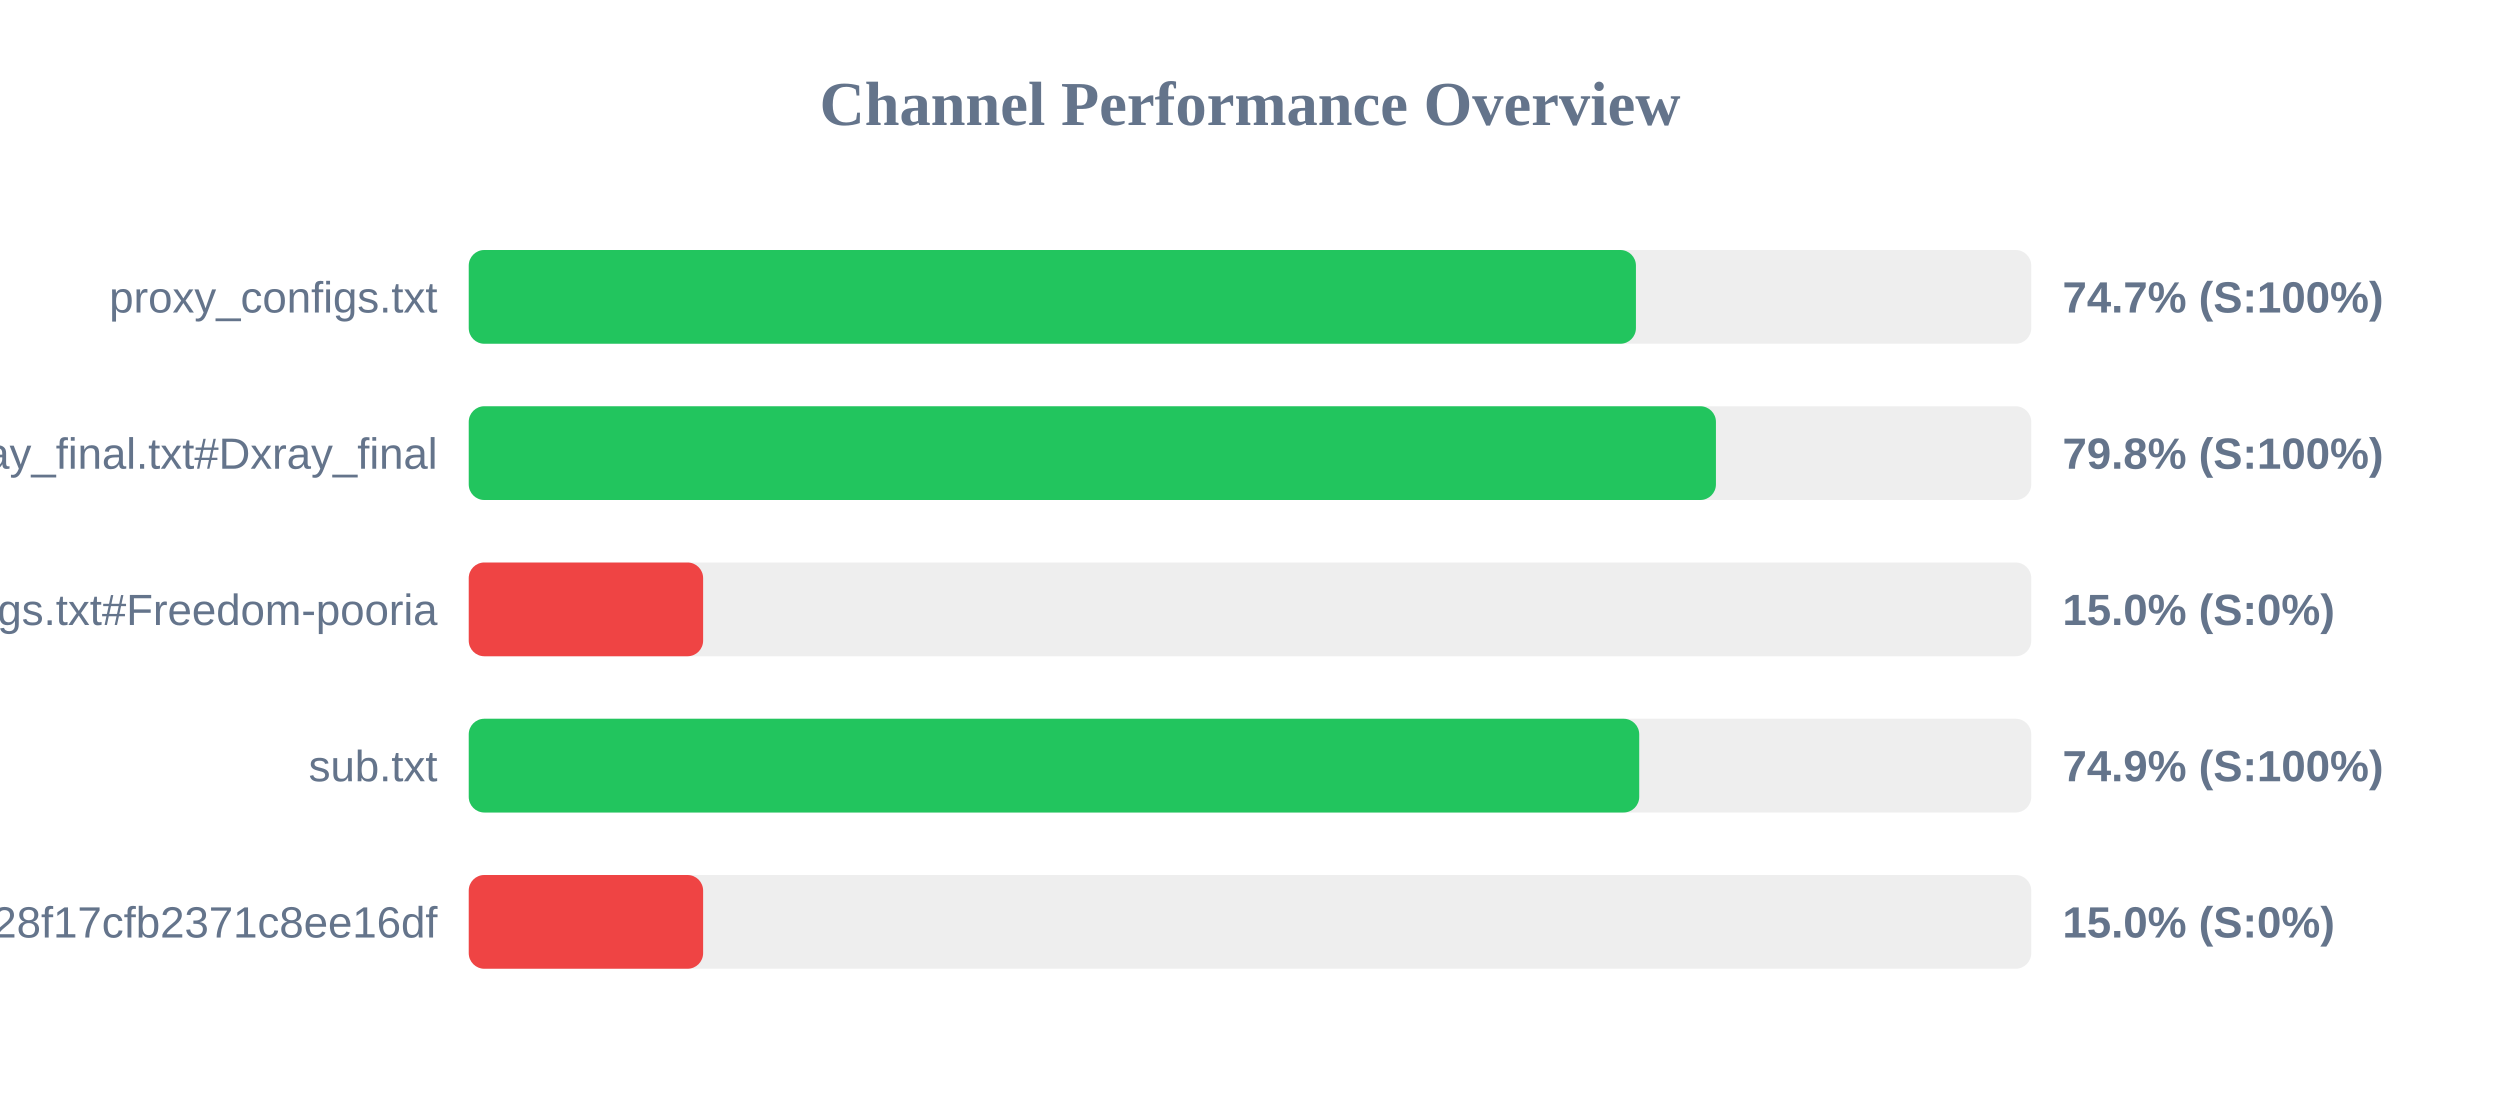
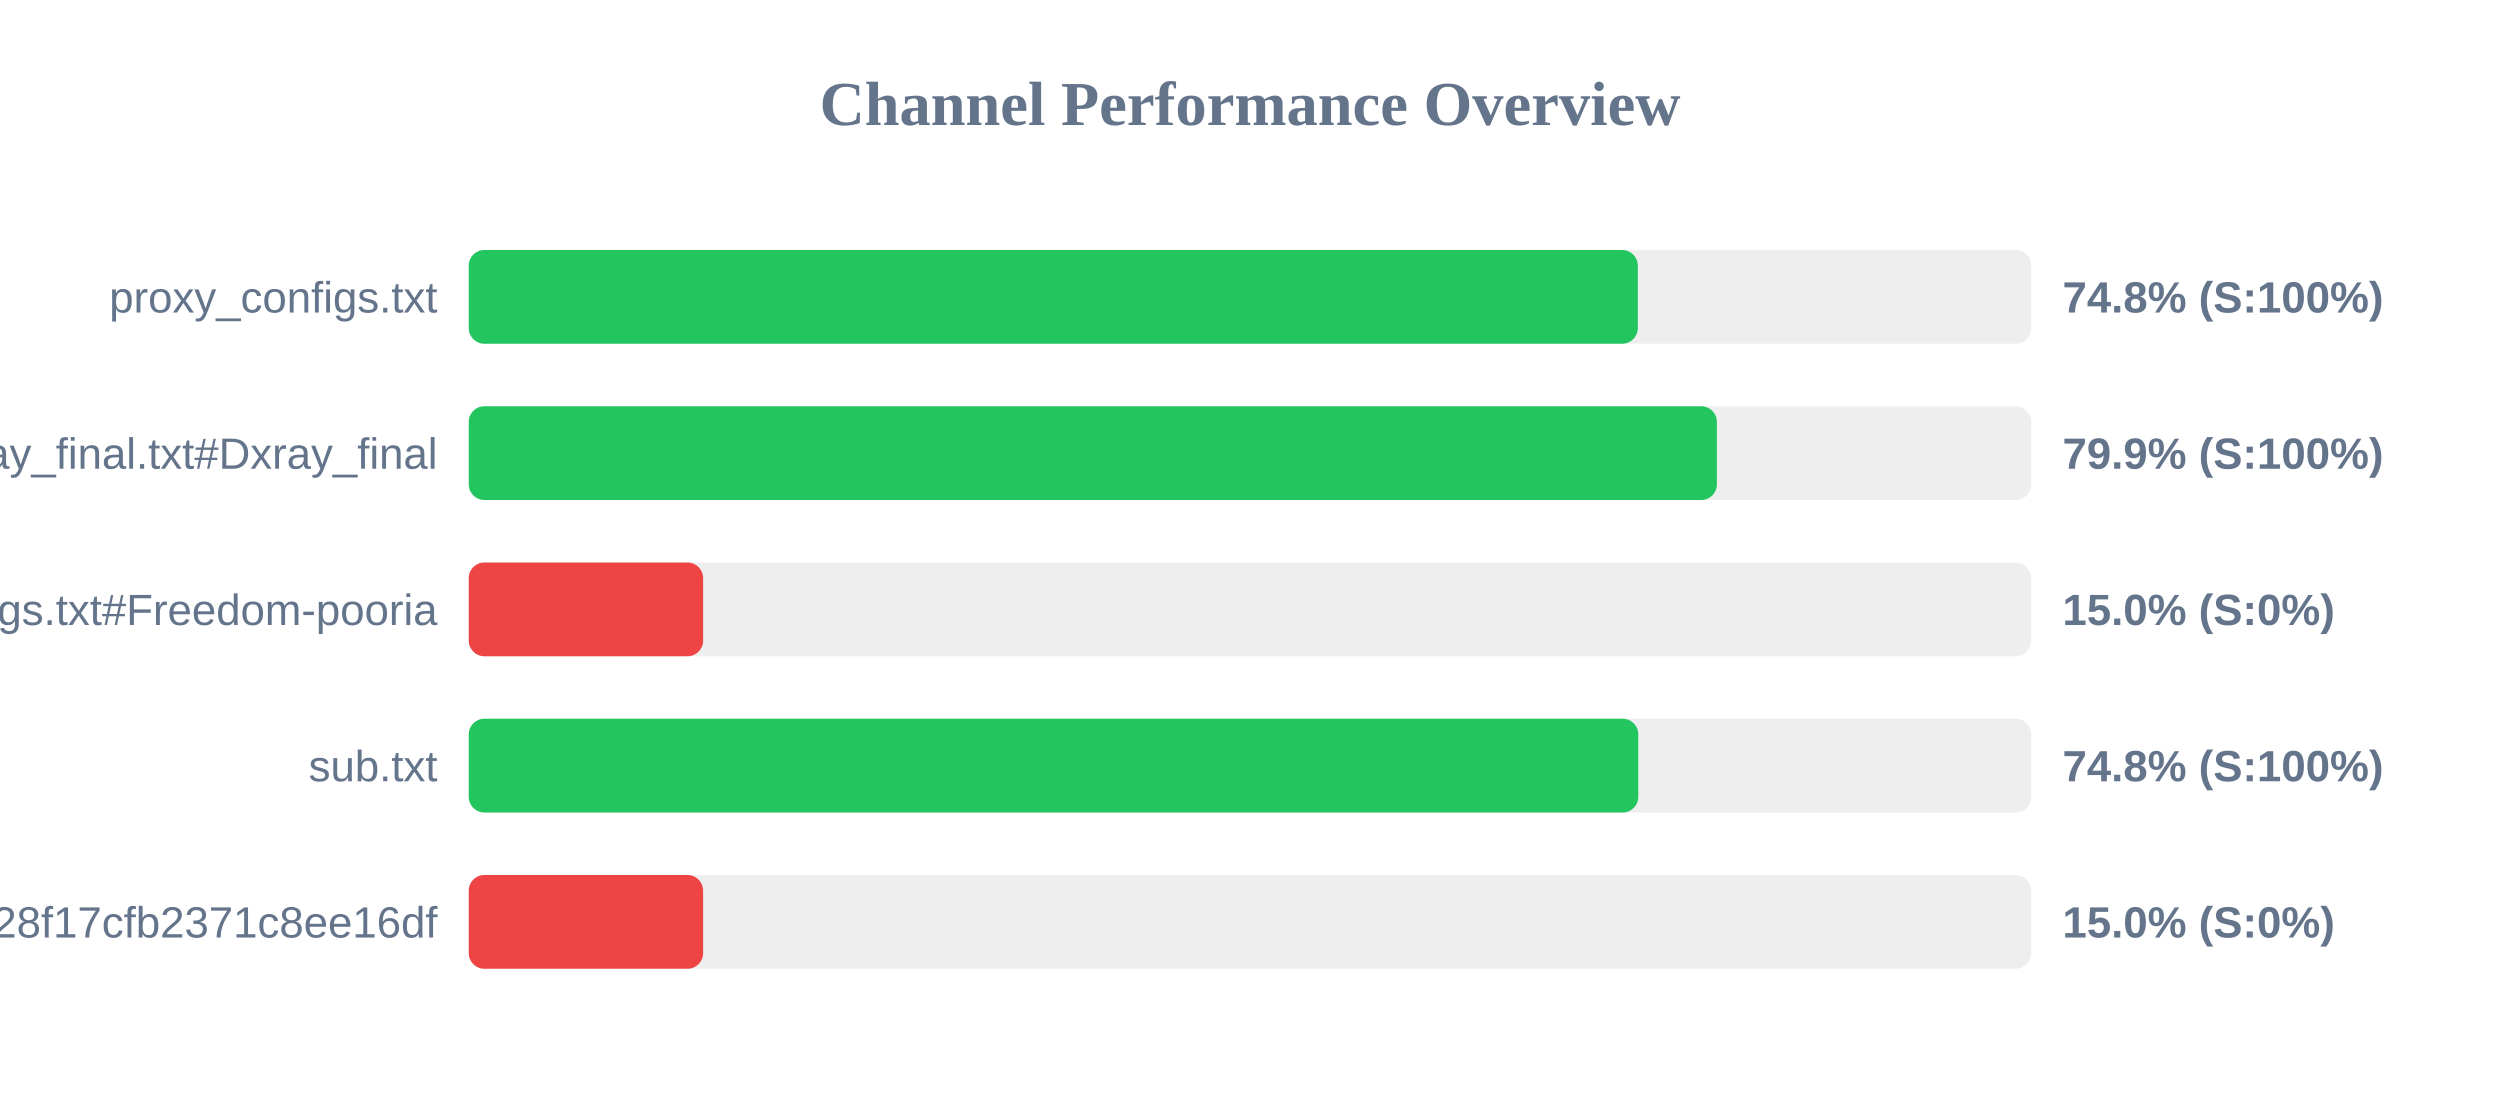
<svg xmlns="http://www.w3.org/2000/svg" width="800" height="350" version="1.1">
  <style>
        .row { font: 14px Arial; fill: #64748b; }
        .score { font: bold 14px Arial; fill: #64748b; }
    </style>
  <text x="400" y="40" text-anchor="middle" font-size="20px" font-weight="bold" fill="#64748b">Channel Performance Overview</text>
  <rect x="150" y="80" width="500" height="30" fill="#eee" rx="5" />
-   <rect x="150" y="80" width="373.5" height="30" fill="#22c55e" rx="5" />
+   <rect x="150" y="80" width="374.1" height="30" fill="#22c55e" rx="5" />
  <text x="140" y="100" text-anchor="end" class="row">proxy_configs.txt</text>
-   <text x="660" y="100" text-anchor="start" class="score">74.7% (S:100%)</text>
+   <text x="660" y="100" text-anchor="start" class="score">74.8% (S:100%)</text>
  <rect x="150" y="130" width="500" height="30" fill="#eee" rx="5" />
-   <rect x="150" y="130" width="399.1" height="30" fill="#22c55e" rx="5" />
+   <rect x="150" y="130" width="399.4" height="30" fill="#22c55e" rx="5" />
  <text x="140" y="150" text-anchor="end" class="row">xray_final.txt#Dxray_final</text>
-   <text x="660" y="150" text-anchor="start" class="score">79.8% (S:100%)</text>
+   <text x="660" y="150" text-anchor="start" class="score">79.9% (S:100%)</text>
  <rect x="150" y="180" width="500" height="30" fill="#eee" rx="5" />
  <rect x="150" y="180" width="75.0" height="30" fill="#ef4444" rx="5" />
  <text x="140" y="200" text-anchor="end" class="row">v2ray_configs.txt#Freedom-pooria</text>
  <text x="660" y="200" text-anchor="start" class="score">15.0% (S:0%)</text>
  <rect x="150" y="230" width="500" height="30" fill="#eee" rx="5" />
-   <rect x="150" y="230" width="374.55" height="30" fill="#22c55e" rx="5" />
+   <rect x="150" y="230" width="374.25" height="30" fill="#22c55e" rx="5" />
  <text x="140" y="250" text-anchor="end" class="row">sub.txt</text>
-   <text x="660" y="250" text-anchor="start" class="score">74.9% (S:100%)</text>
+   <text x="660" y="250" text-anchor="start" class="score">74.8% (S:100%)</text>
  <rect x="150" y="280" width="500" height="30" fill="#eee" rx="5" />
  <rect x="150" y="280" width="75.0" height="30" fill="#ef4444" rx="5" />
  <text x="140" y="300" text-anchor="end" class="row">?token=fedfed7b41b828f17cfb2371c8ee16df</text>
  <text x="660" y="300" text-anchor="start" class="score">15.0% (S:0%)</text>
</svg>
